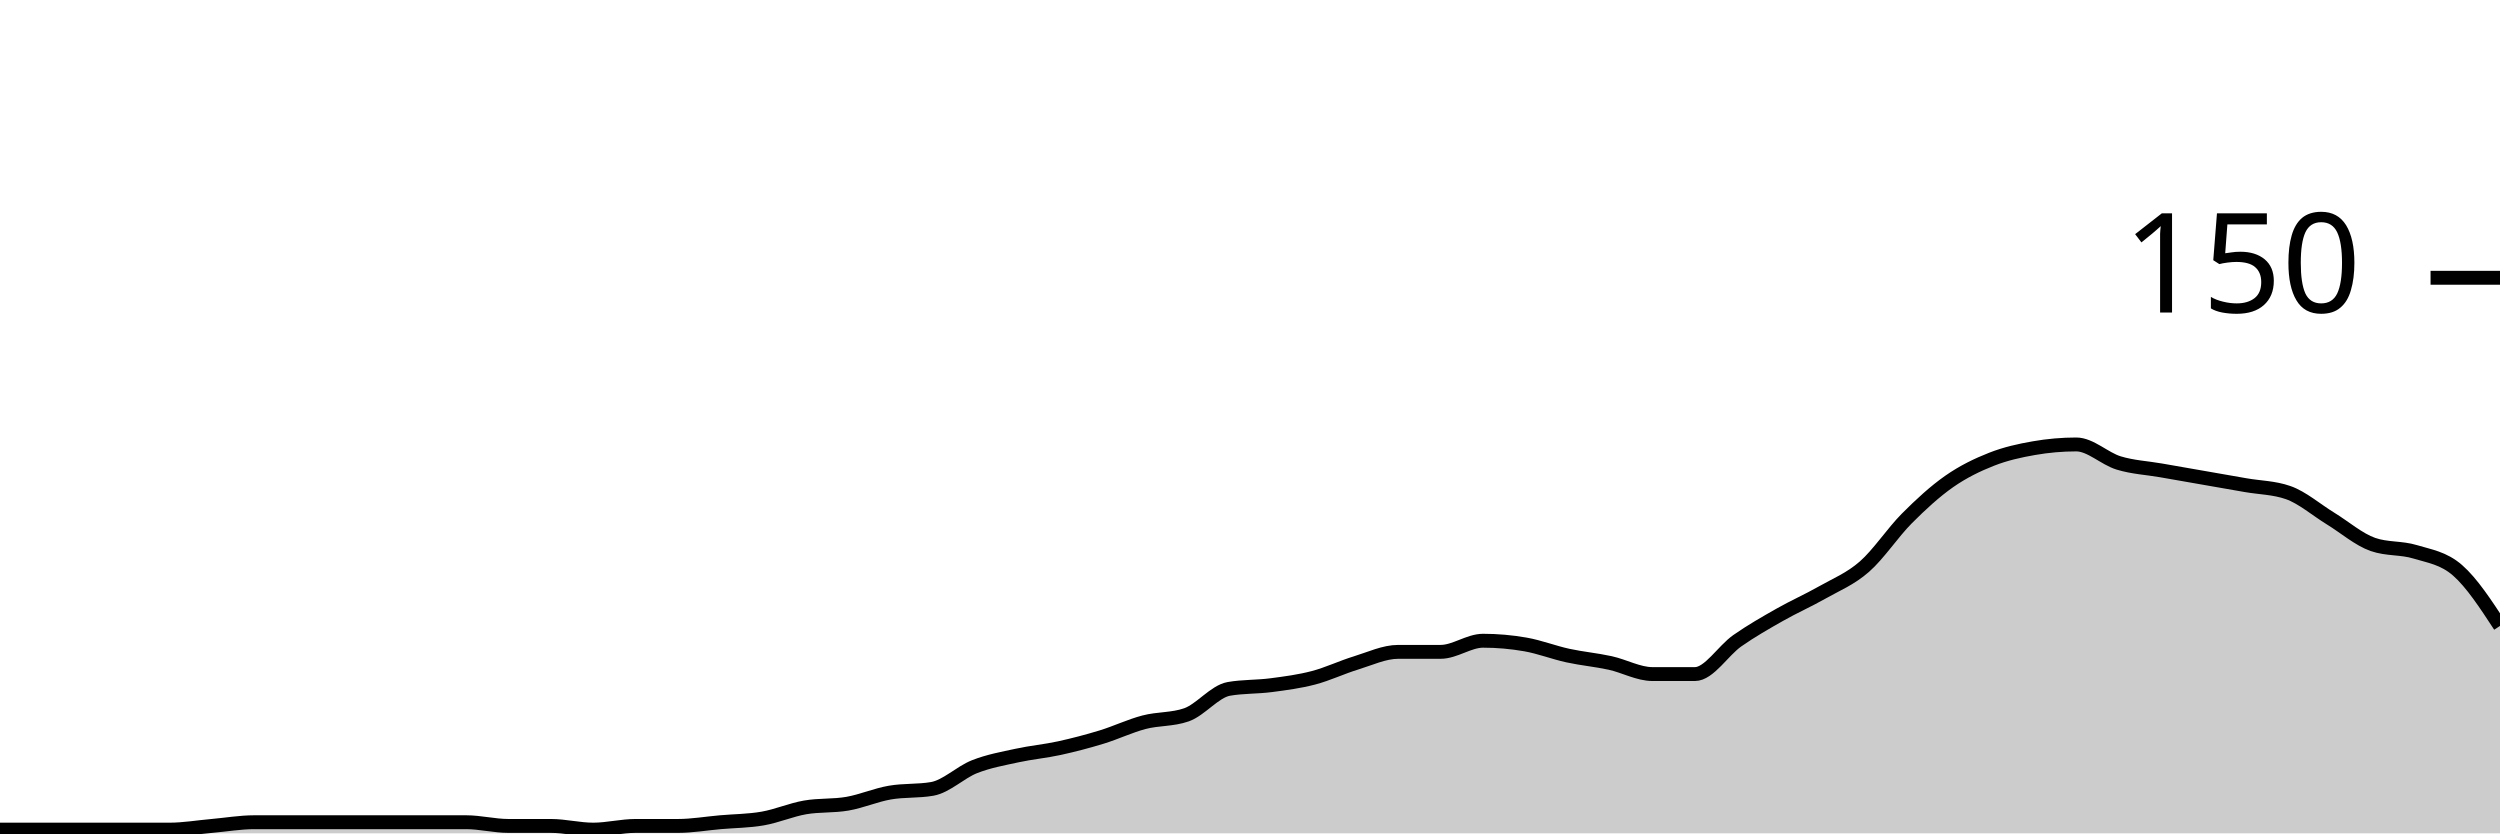
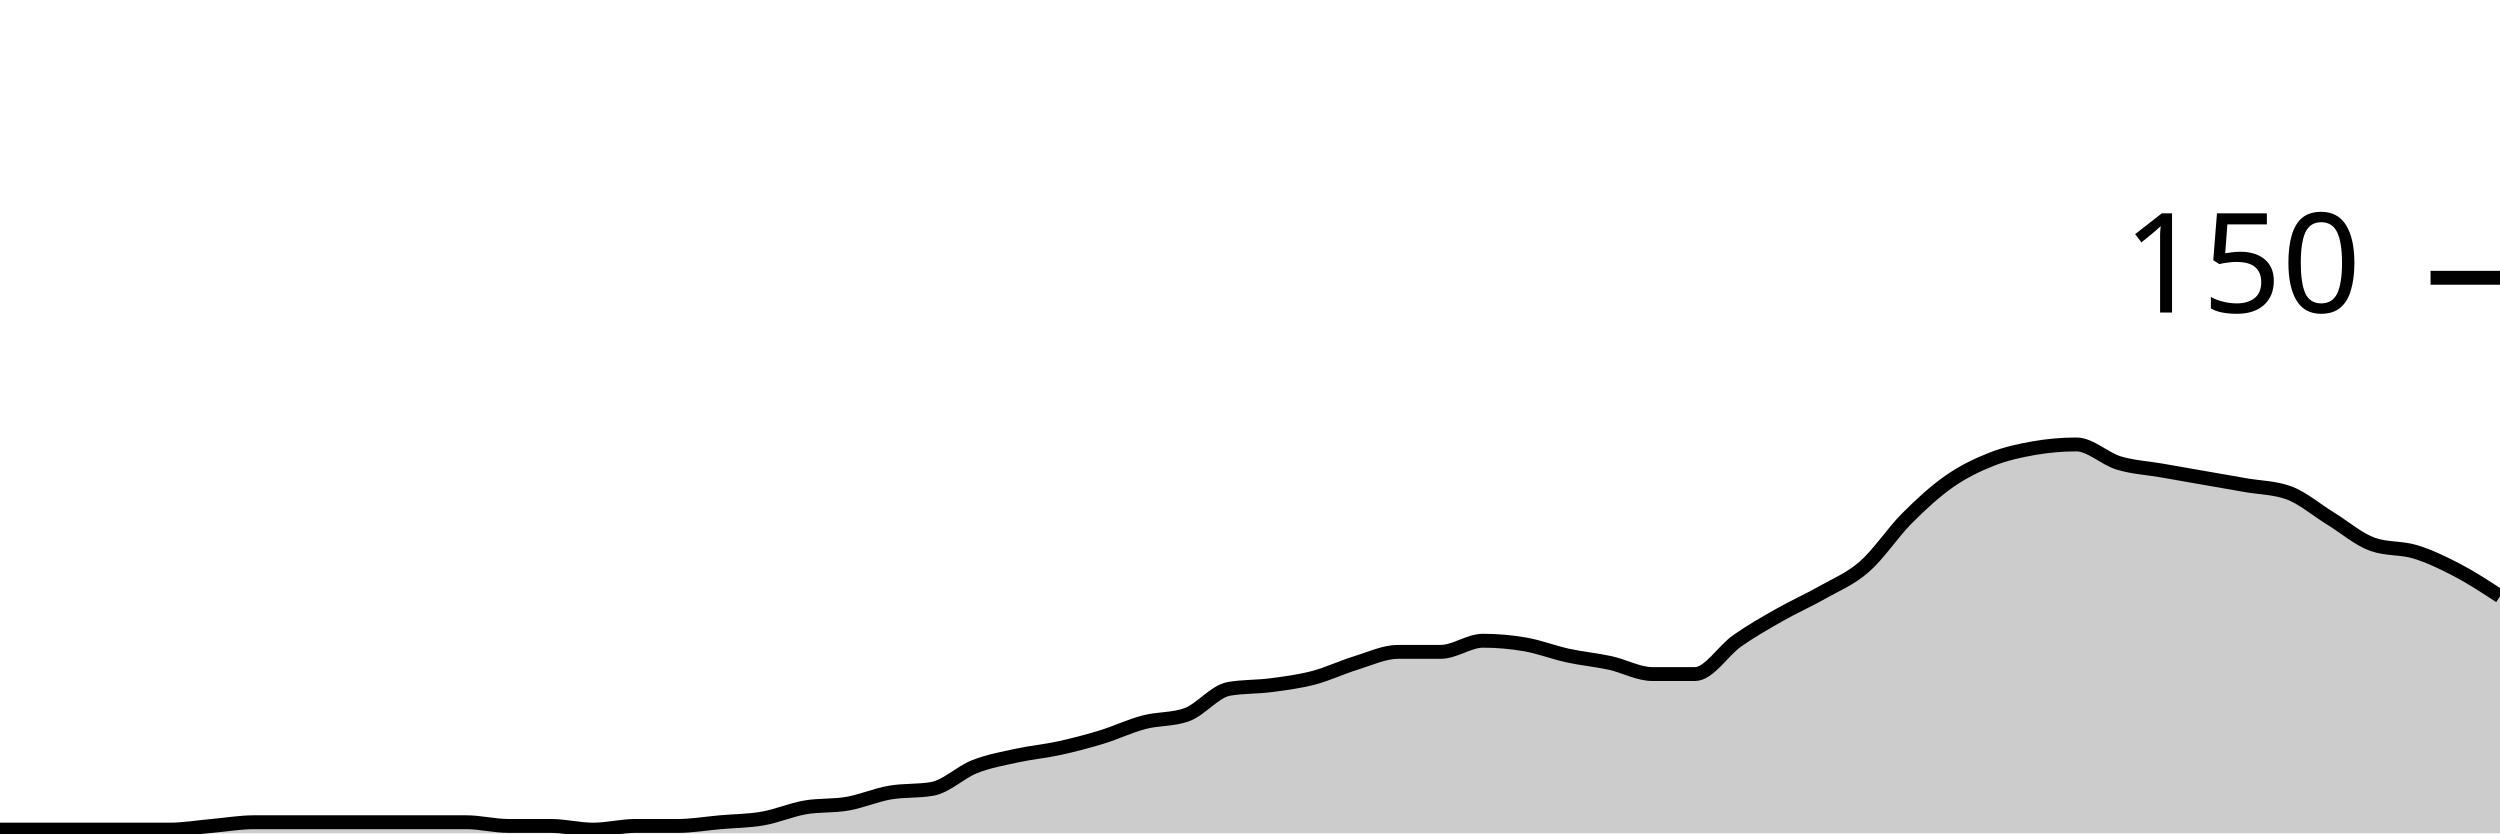
<svg xmlns="http://www.w3.org/2000/svg" viewBox="0 0 180 60">
  <g transform="translate(0,20)">
-     <path class="area" fill="rgba(0, 0, 0, 0.2)" d="M0,39.733C1.017,39.733,2.034,39.733,3.051,39.733C4.068,39.733,5.085,39.733,6.102,39.733C7.119,39.733,8.136,39.733,9.153,39.733C10.169,39.733,11.186,39.733,12.203,39.733C13.22,39.733,14.237,39.556,15.254,39.467C16.271,39.378,17.288,39.2,18.305,39.2C19.322,39.2,20.339,39.2,21.356,39.2C22.373,39.2,23.39,39.2,24.407,39.2C25.424,39.2,26.441,39.2,27.458,39.2C28.475,39.2,29.492,39.2,30.508,39.2C31.525,39.2,32.542,39.2,33.559,39.2C34.576,39.2,35.593,39.467,36.61,39.467C37.627,39.467,38.644,39.467,39.661,39.467C40.678,39.467,41.695,39.733,42.712,39.733C43.729,39.733,44.746,39.467,45.763,39.467C46.78,39.467,47.797,39.467,48.814,39.467C49.831,39.467,50.847,39.289,51.864,39.2C52.881,39.111,53.898,39.111,54.915,38.933C55.932,38.756,56.949,38.311,57.966,38.133C58.983,37.956,60,38.044,61.017,37.867C62.034,37.689,63.051,37.244,64.068,37.067C65.085,36.889,66.102,36.978,67.119,36.8C68.136,36.622,69.153,35.6,70.169,35.2C71.186,34.8,72.203,34.622,73.22,34.4C74.237,34.178,75.254,34.089,76.271,33.867C77.288,33.644,78.305,33.378,79.322,33.067C80.339,32.756,81.356,32.267,82.373,32C83.39,31.733,84.407,31.822,85.424,31.467C86.441,31.111,87.458,29.778,88.475,29.6C89.492,29.422,90.508,29.467,91.525,29.333C92.542,29.2,93.559,29.067,94.576,28.8C95.593,28.533,96.61,28.044,97.627,27.733C98.644,27.422,99.661,26.933,100.678,26.933C101.695,26.933,102.712,26.933,103.729,26.933C104.746,26.933,105.763,26.133,106.78,26.133C107.797,26.133,108.814,26.222,109.831,26.4C110.847,26.578,111.864,26.978,112.881,27.2C113.898,27.422,114.915,27.511,115.932,27.733C116.949,27.956,117.966,28.533,118.983,28.533C120,28.533,121.017,28.533,122.034,28.533C123.051,28.533,124.068,26.844,125.085,26.133C126.102,25.422,127.119,24.844,128.136,24.267C129.153,23.689,130.169,23.244,131.186,22.667C132.203,22.089,133.22,21.689,134.237,20.8C135.254,19.911,136.271,18.356,137.288,17.333C138.305,16.311,139.322,15.378,140.339,14.667C141.356,13.956,142.373,13.467,143.39,13.067C144.407,12.667,145.424,12.444,146.441,12.267C147.458,12.089,148.475,12,149.492,12C150.508,12,151.525,13.022,152.542,13.333C153.559,13.644,154.576,13.689,155.593,13.867C156.61,14.044,157.627,14.222,158.644,14.4C159.661,14.578,160.678,14.756,161.695,14.933C162.712,15.111,163.729,15.111,164.746,15.467C165.763,15.822,166.78,16.711,167.797,17.333C168.814,17.956,169.831,18.844,170.847,19.2C171.864,19.556,172.881,19.422,173.898,19.733C174.915,20.044,175.932,20.178,176.949,21.067C177.966,21.956,178.983,23.511,180,25.067L180,40C178.983,40,177.966,40,176.949,40C175.932,40,174.915,40,173.898,40C172.881,40,171.864,40,170.847,40C169.831,40,168.814,40,167.797,40C166.78,40,165.763,40,164.746,40C163.729,40,162.712,40,161.695,40C160.678,40,159.661,40,158.644,40C157.627,40,156.61,40,155.593,40C154.576,40,153.559,40,152.542,40C151.525,40,150.508,40,149.492,40C148.475,40,147.458,40,146.441,40C145.424,40,144.407,40,143.39,40C142.373,40,141.356,40,140.339,40C139.322,40,138.305,40,137.288,40C136.271,40,135.254,40,134.237,40C133.22,40,132.203,40,131.186,40C130.169,40,129.153,40,128.136,40C127.119,40,126.102,40,125.085,40C124.068,40,123.051,40,122.034,40C121.017,40,120,40,118.983,40C117.966,40,116.949,40,115.932,40C114.915,40,113.898,40,112.881,40C111.864,40,110.847,40,109.831,40C108.814,40,107.797,40,106.78,40C105.763,40,104.746,40,103.729,40C102.712,40,101.695,40,100.678,40C99.661,40,98.644,40,97.627,40C96.61,40,95.593,40,94.576,40C93.559,40,92.542,40,91.525,40C90.508,40,89.492,40,88.475,40C87.458,40,86.441,40,85.424,40C84.407,40,83.39,40,82.373,40C81.356,40,80.339,40,79.322,40C78.305,40,77.288,40,76.271,40C75.254,40,74.237,40,73.22,40C72.203,40,71.186,40,70.169,40C69.153,40,68.136,40,67.119,40C66.102,40,65.085,40,64.068,40C63.051,40,62.034,40,61.017,40C60,40,58.983,40,57.966,40C56.949,40,55.932,40,54.915,40C53.898,40,52.881,40,51.864,40C50.847,40,49.831,40,48.814,40C47.797,40,46.78,40,45.763,40C44.746,40,43.729,40,42.712,40C41.695,40,40.678,40,39.661,40C38.644,40,37.627,40,36.61,40C35.593,40,34.576,40,33.559,40C32.542,40,31.525,40,30.508,40C29.492,40,28.475,40,27.458,40C26.441,40,25.424,40,24.407,40C23.39,40,22.373,40,21.356,40C20.339,40,19.322,40,18.305,40C17.288,40,16.271,40,15.254,40C14.237,40,13.22,40,12.203,40C11.186,40,10.169,40,9.153,40C8.136,40,7.119,40,6.102,40C5.085,40,4.068,40,3.051,40C2.034,40,1.017,40,0,40Z" />
-     <path class="line" stroke="black" fill="none" d="M0,39.733C1.017,39.733,2.034,39.733,3.051,39.733C4.068,39.733,5.085,39.733,6.102,39.733C7.119,39.733,8.136,39.733,9.153,39.733C10.169,39.733,11.186,39.733,12.203,39.733C13.22,39.733,14.237,39.556,15.254,39.467C16.271,39.378,17.288,39.2,18.305,39.2C19.322,39.2,20.339,39.2,21.356,39.2C22.373,39.2,23.39,39.2,24.407,39.2C25.424,39.2,26.441,39.2,27.458,39.2C28.475,39.2,29.492,39.2,30.508,39.2C31.525,39.2,32.542,39.2,33.559,39.2C34.576,39.2,35.593,39.467,36.61,39.467C37.627,39.467,38.644,39.467,39.661,39.467C40.678,39.467,41.695,39.733,42.712,39.733C43.729,39.733,44.746,39.467,45.763,39.467C46.78,39.467,47.797,39.467,48.814,39.467C49.831,39.467,50.847,39.289,51.864,39.2C52.881,39.111,53.898,39.111,54.915,38.933C55.932,38.756,56.949,38.311,57.966,38.133C58.983,37.956,60,38.044,61.017,37.867C62.034,37.689,63.051,37.244,64.068,37.067C65.085,36.889,66.102,36.978,67.119,36.8C68.136,36.622,69.153,35.6,70.169,35.2C71.186,34.8,72.203,34.622,73.22,34.4C74.237,34.178,75.254,34.089,76.271,33.867C77.288,33.644,78.305,33.378,79.322,33.067C80.339,32.756,81.356,32.267,82.373,32C83.39,31.733,84.407,31.822,85.424,31.467C86.441,31.111,87.458,29.778,88.475,29.6C89.492,29.422,90.508,29.467,91.525,29.333C92.542,29.2,93.559,29.067,94.576,28.8C95.593,28.533,96.61,28.044,97.627,27.733C98.644,27.422,99.661,26.933,100.678,26.933C101.695,26.933,102.712,26.933,103.729,26.933C104.746,26.933,105.763,26.133,106.78,26.133C107.797,26.133,108.814,26.222,109.831,26.4C110.847,26.578,111.864,26.978,112.881,27.2C113.898,27.422,114.915,27.511,115.932,27.733C116.949,27.956,117.966,28.533,118.983,28.533C120,28.533,121.017,28.533,122.034,28.533C123.051,28.533,124.068,26.844,125.085,26.133C126.102,25.422,127.119,24.844,128.136,24.267C129.153,23.689,130.169,23.244,131.186,22.667C132.203,22.089,133.22,21.689,134.237,20.8C135.254,19.911,136.271,18.356,137.288,17.333C138.305,16.311,139.322,15.378,140.339,14.667C141.356,13.956,142.373,13.467,143.39,13.067C144.407,12.667,145.424,12.444,146.441,12.267C147.458,12.089,148.475,12,149.492,12C150.508,12,151.525,13.022,152.542,13.333C153.559,13.644,154.576,13.689,155.593,13.867C156.61,14.044,157.627,14.222,158.644,14.4C159.661,14.578,160.678,14.756,161.695,14.933C162.712,15.111,163.729,15.111,164.746,15.467C165.763,15.822,166.78,16.711,167.797,17.333C168.814,17.956,169.831,18.844,170.847,19.2C171.864,19.556,172.881,19.422,173.898,19.733C174.915,20.044,175.932,20.178,176.949,21.067C177.966,21.956,178.983,23.511,180,25.067" />
+     <path class="area" fill="rgba(0, 0, 0, 0.2)" d="M0,39.733C1.017,39.733,2.034,39.733,3.051,39.733C4.068,39.733,5.085,39.733,6.102,39.733C7.119,39.733,8.136,39.733,9.153,39.733C10.169,39.733,11.186,39.733,12.203,39.733C13.22,39.733,14.237,39.556,15.254,39.467C16.271,39.378,17.288,39.2,18.305,39.2C19.322,39.2,20.339,39.2,21.356,39.2C22.373,39.2,23.39,39.2,24.407,39.2C25.424,39.2,26.441,39.2,27.458,39.2C28.475,39.2,29.492,39.2,30.508,39.2C31.525,39.2,32.542,39.2,33.559,39.2C34.576,39.2,35.593,39.467,36.61,39.467C37.627,39.467,38.644,39.467,39.661,39.467C40.678,39.467,41.695,39.733,42.712,39.733C43.729,39.733,44.746,39.467,45.763,39.467C46.78,39.467,47.797,39.467,48.814,39.467C49.831,39.467,50.847,39.289,51.864,39.2C52.881,39.111,53.898,39.111,54.915,38.933C55.932,38.756,56.949,38.311,57.966,38.133C58.983,37.956,60,38.044,61.017,37.867C62.034,37.689,63.051,37.244,64.068,37.067C65.085,36.889,66.102,36.978,67.119,36.8C68.136,36.622,69.153,35.6,70.169,35.2C71.186,34.8,72.203,34.622,73.22,34.4C74.237,34.178,75.254,34.089,76.271,33.867C77.288,33.644,78.305,33.378,79.322,33.067C80.339,32.756,81.356,32.267,82.373,32C83.39,31.733,84.407,31.822,85.424,31.467C86.441,31.111,87.458,29.778,88.475,29.6C89.492,29.422,90.508,29.467,91.525,29.333C92.542,29.2,93.559,29.067,94.576,28.8C95.593,28.533,96.61,28.044,97.627,27.733C98.644,27.422,99.661,26.933,100.678,26.933C101.695,26.933,102.712,26.933,103.729,26.933C104.746,26.933,105.763,26.133,106.78,26.133C107.797,26.133,108.814,26.222,109.831,26.4C110.847,26.578,111.864,26.978,112.881,27.2C113.898,27.422,114.915,27.511,115.932,27.733C116.949,27.956,117.966,28.533,118.983,28.533C120,28.533,121.017,28.533,122.034,28.533C123.051,28.533,124.068,26.844,125.085,26.133C126.102,25.422,127.119,24.844,128.136,24.267C129.153,23.689,130.169,23.244,131.186,22.667C132.203,22.089,133.22,21.689,134.237,20.8C135.254,19.911,136.271,18.356,137.288,17.333C138.305,16.311,139.322,15.378,140.339,14.667C141.356,13.956,142.373,13.467,143.39,13.067C144.407,12.667,145.424,12.444,146.441,12.267C147.458,12.089,148.475,12,149.492,12C150.508,12,151.525,13.022,152.542,13.333C153.559,13.644,154.576,13.689,155.593,13.867C156.61,14.044,157.627,14.222,158.644,14.4C159.661,14.578,160.678,14.756,161.695,14.933C162.712,15.111,163.729,15.111,164.746,15.467C165.763,15.822,166.78,16.711,167.797,17.333C168.814,17.956,169.831,18.844,170.847,19.2C171.864,19.556,172.881,19.422,173.898,19.733C174.915,20.044,175.932,20.533,176.949,21.067C177.966,21.6,178.983,22.267,180,22.933L180,40C178.983,40,177.966,40,176.949,40C175.932,40,174.915,40,173.898,40C172.881,40,171.864,40,170.847,40C169.831,40,168.814,40,167.797,40C166.78,40,165.763,40,164.746,40C163.729,40,162.712,40,161.695,40C160.678,40,159.661,40,158.644,40C157.627,40,156.61,40,155.593,40C154.576,40,153.559,40,152.542,40C151.525,40,150.508,40,149.492,40C148.475,40,147.458,40,146.441,40C145.424,40,144.407,40,143.39,40C142.373,40,141.356,40,140.339,40C139.322,40,138.305,40,137.288,40C136.271,40,135.254,40,134.237,40C133.22,40,132.203,40,131.186,40C130.169,40,129.153,40,128.136,40C127.119,40,126.102,40,125.085,40C124.068,40,123.051,40,122.034,40C121.017,40,120,40,118.983,40C117.966,40,116.949,40,115.932,40C114.915,40,113.898,40,112.881,40C111.864,40,110.847,40,109.831,40C108.814,40,107.797,40,106.78,40C105.763,40,104.746,40,103.729,40C102.712,40,101.695,40,100.678,40C99.661,40,98.644,40,97.627,40C96.61,40,95.593,40,94.576,40C93.559,40,92.542,40,91.525,40C90.508,40,89.492,40,88.475,40C87.458,40,86.441,40,85.424,40C84.407,40,83.39,40,82.373,40C81.356,40,80.339,40,79.322,40C78.305,40,77.288,40,76.271,40C75.254,40,74.237,40,73.22,40C72.203,40,71.186,40,70.169,40C69.153,40,68.136,40,67.119,40C66.102,40,65.085,40,64.068,40C63.051,40,62.034,40,61.017,40C60,40,58.983,40,57.966,40C56.949,40,55.932,40,54.915,40C53.898,40,52.881,40,51.864,40C50.847,40,49.831,40,48.814,40C47.797,40,46.78,40,45.763,40C44.746,40,43.729,40,42.712,40C41.695,40,40.678,40,39.661,40C38.644,40,37.627,40,36.61,40C35.593,40,34.576,40,33.559,40C32.542,40,31.525,40,30.508,40C29.492,40,28.475,40,27.458,40C26.441,40,25.424,40,24.407,40C23.39,40,22.373,40,21.356,40C20.339,40,19.322,40,18.305,40C17.288,40,16.271,40,15.254,40C14.237,40,13.22,40,12.203,40C11.186,40,10.169,40,9.153,40C8.136,40,7.119,40,6.102,40C5.085,40,4.068,40,3.051,40C2.034,40,1.017,40,0,40Z" />
+     <path class="line" stroke="black" fill="none" d="M0,39.733C1.017,39.733,2.034,39.733,3.051,39.733C4.068,39.733,5.085,39.733,6.102,39.733C7.119,39.733,8.136,39.733,9.153,39.733C10.169,39.733,11.186,39.733,12.203,39.733C13.22,39.733,14.237,39.556,15.254,39.467C16.271,39.378,17.288,39.2,18.305,39.2C19.322,39.2,20.339,39.2,21.356,39.2C22.373,39.2,23.39,39.2,24.407,39.2C25.424,39.2,26.441,39.2,27.458,39.2C28.475,39.2,29.492,39.2,30.508,39.2C31.525,39.2,32.542,39.2,33.559,39.2C34.576,39.2,35.593,39.467,36.61,39.467C37.627,39.467,38.644,39.467,39.661,39.467C40.678,39.467,41.695,39.733,42.712,39.733C43.729,39.733,44.746,39.467,45.763,39.467C46.78,39.467,47.797,39.467,48.814,39.467C49.831,39.467,50.847,39.289,51.864,39.2C52.881,39.111,53.898,39.111,54.915,38.933C55.932,38.756,56.949,38.311,57.966,38.133C58.983,37.956,60,38.044,61.017,37.867C62.034,37.689,63.051,37.244,64.068,37.067C65.085,36.889,66.102,36.978,67.119,36.8C68.136,36.622,69.153,35.6,70.169,35.2C71.186,34.8,72.203,34.622,73.22,34.4C74.237,34.178,75.254,34.089,76.271,33.867C77.288,33.644,78.305,33.378,79.322,33.067C80.339,32.756,81.356,32.267,82.373,32C83.39,31.733,84.407,31.822,85.424,31.467C86.441,31.111,87.458,29.778,88.475,29.6C89.492,29.422,90.508,29.467,91.525,29.333C92.542,29.2,93.559,29.067,94.576,28.8C95.593,28.533,96.61,28.044,97.627,27.733C98.644,27.422,99.661,26.933,100.678,26.933C101.695,26.933,102.712,26.933,103.729,26.933C104.746,26.933,105.763,26.133,106.78,26.133C107.797,26.133,108.814,26.222,109.831,26.4C110.847,26.578,111.864,26.978,112.881,27.2C113.898,27.422,114.915,27.511,115.932,27.733C116.949,27.956,117.966,28.533,118.983,28.533C120,28.533,121.017,28.533,122.034,28.533C123.051,28.533,124.068,26.844,125.085,26.133C126.102,25.422,127.119,24.844,128.136,24.267C129.153,23.689,130.169,23.244,131.186,22.667C132.203,22.089,133.22,21.689,134.237,20.8C135.254,19.911,136.271,18.356,137.288,17.333C138.305,16.311,139.322,15.378,140.339,14.667C141.356,13.956,142.373,13.467,143.39,13.067C144.407,12.667,145.424,12.444,146.441,12.267C147.458,12.089,148.475,12,149.492,12C150.508,12,151.525,13.022,152.542,13.333C153.559,13.644,154.576,13.689,155.593,13.867C156.61,14.044,157.627,14.222,158.644,14.4C159.661,14.578,160.678,14.756,161.695,14.933C162.712,15.111,163.729,15.111,164.746,15.467C165.763,15.822,166.78,16.711,167.797,17.333C168.814,17.956,169.831,18.844,170.847,19.2C171.864,19.556,172.881,19.422,173.898,19.733C174.915,20.044,175.932,20.533,176.949,21.067C177.966,21.6,178.983,22.267,180,22.933" />
    <path class="axis-ceiling" stroke-width="1" stroke="black" fill="none" d="M175,0L180,0" />
    <text class="axis-ceiling-label" font-family="sans-serif" text-anchor="end" font-size="10px" x="170" y="2.5">150</text>
  </g>
</svg>
